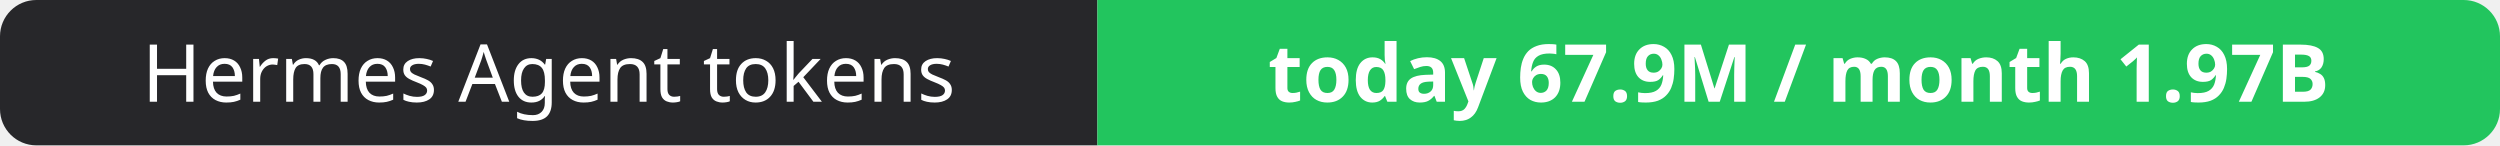
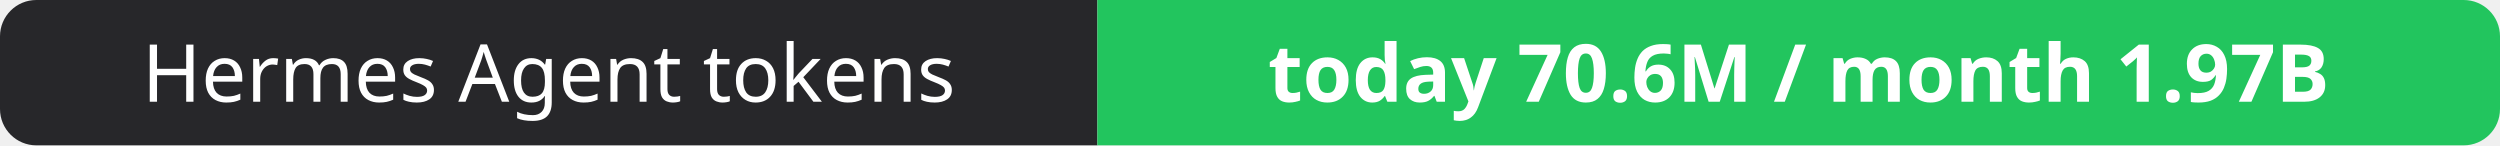
- <svg xmlns="http://www.w3.org/2000/svg" width="344" height="20" role="img" aria-label="Hermes Agent tokens: today 67.9M / month 1.97B">
+ <svg xmlns="http://www.w3.org/2000/svg" width="344" height="20" role="img" aria-label="Hermes Agent tokens: today 70.6M / month 1.97B">
  <clipPath id="r">
    <rect width="344" height="20" rx="5" fill="#fff" />
  </clipPath>
  <g clip-path="url(#r)">
    <rect width="151" height="20" fill="#27272a" />
    <rect x="151" width="193" height="20" fill="#22c55e" />
  </g>
  <g fill="#fff" text-anchor="middle" font-family="Verdana,Geneva,sans-serif" font-size="11">
    <text x="75.5" y="14">Hermes Agent tokens</text>
-     <text x="247.5" y="14" font-weight="700">today 67.9M / month 1.97B</text>
+     <text x="247.5" y="14" font-weight="700">today 70.6M / month 1.97B</text>
  </g>
</svg>
